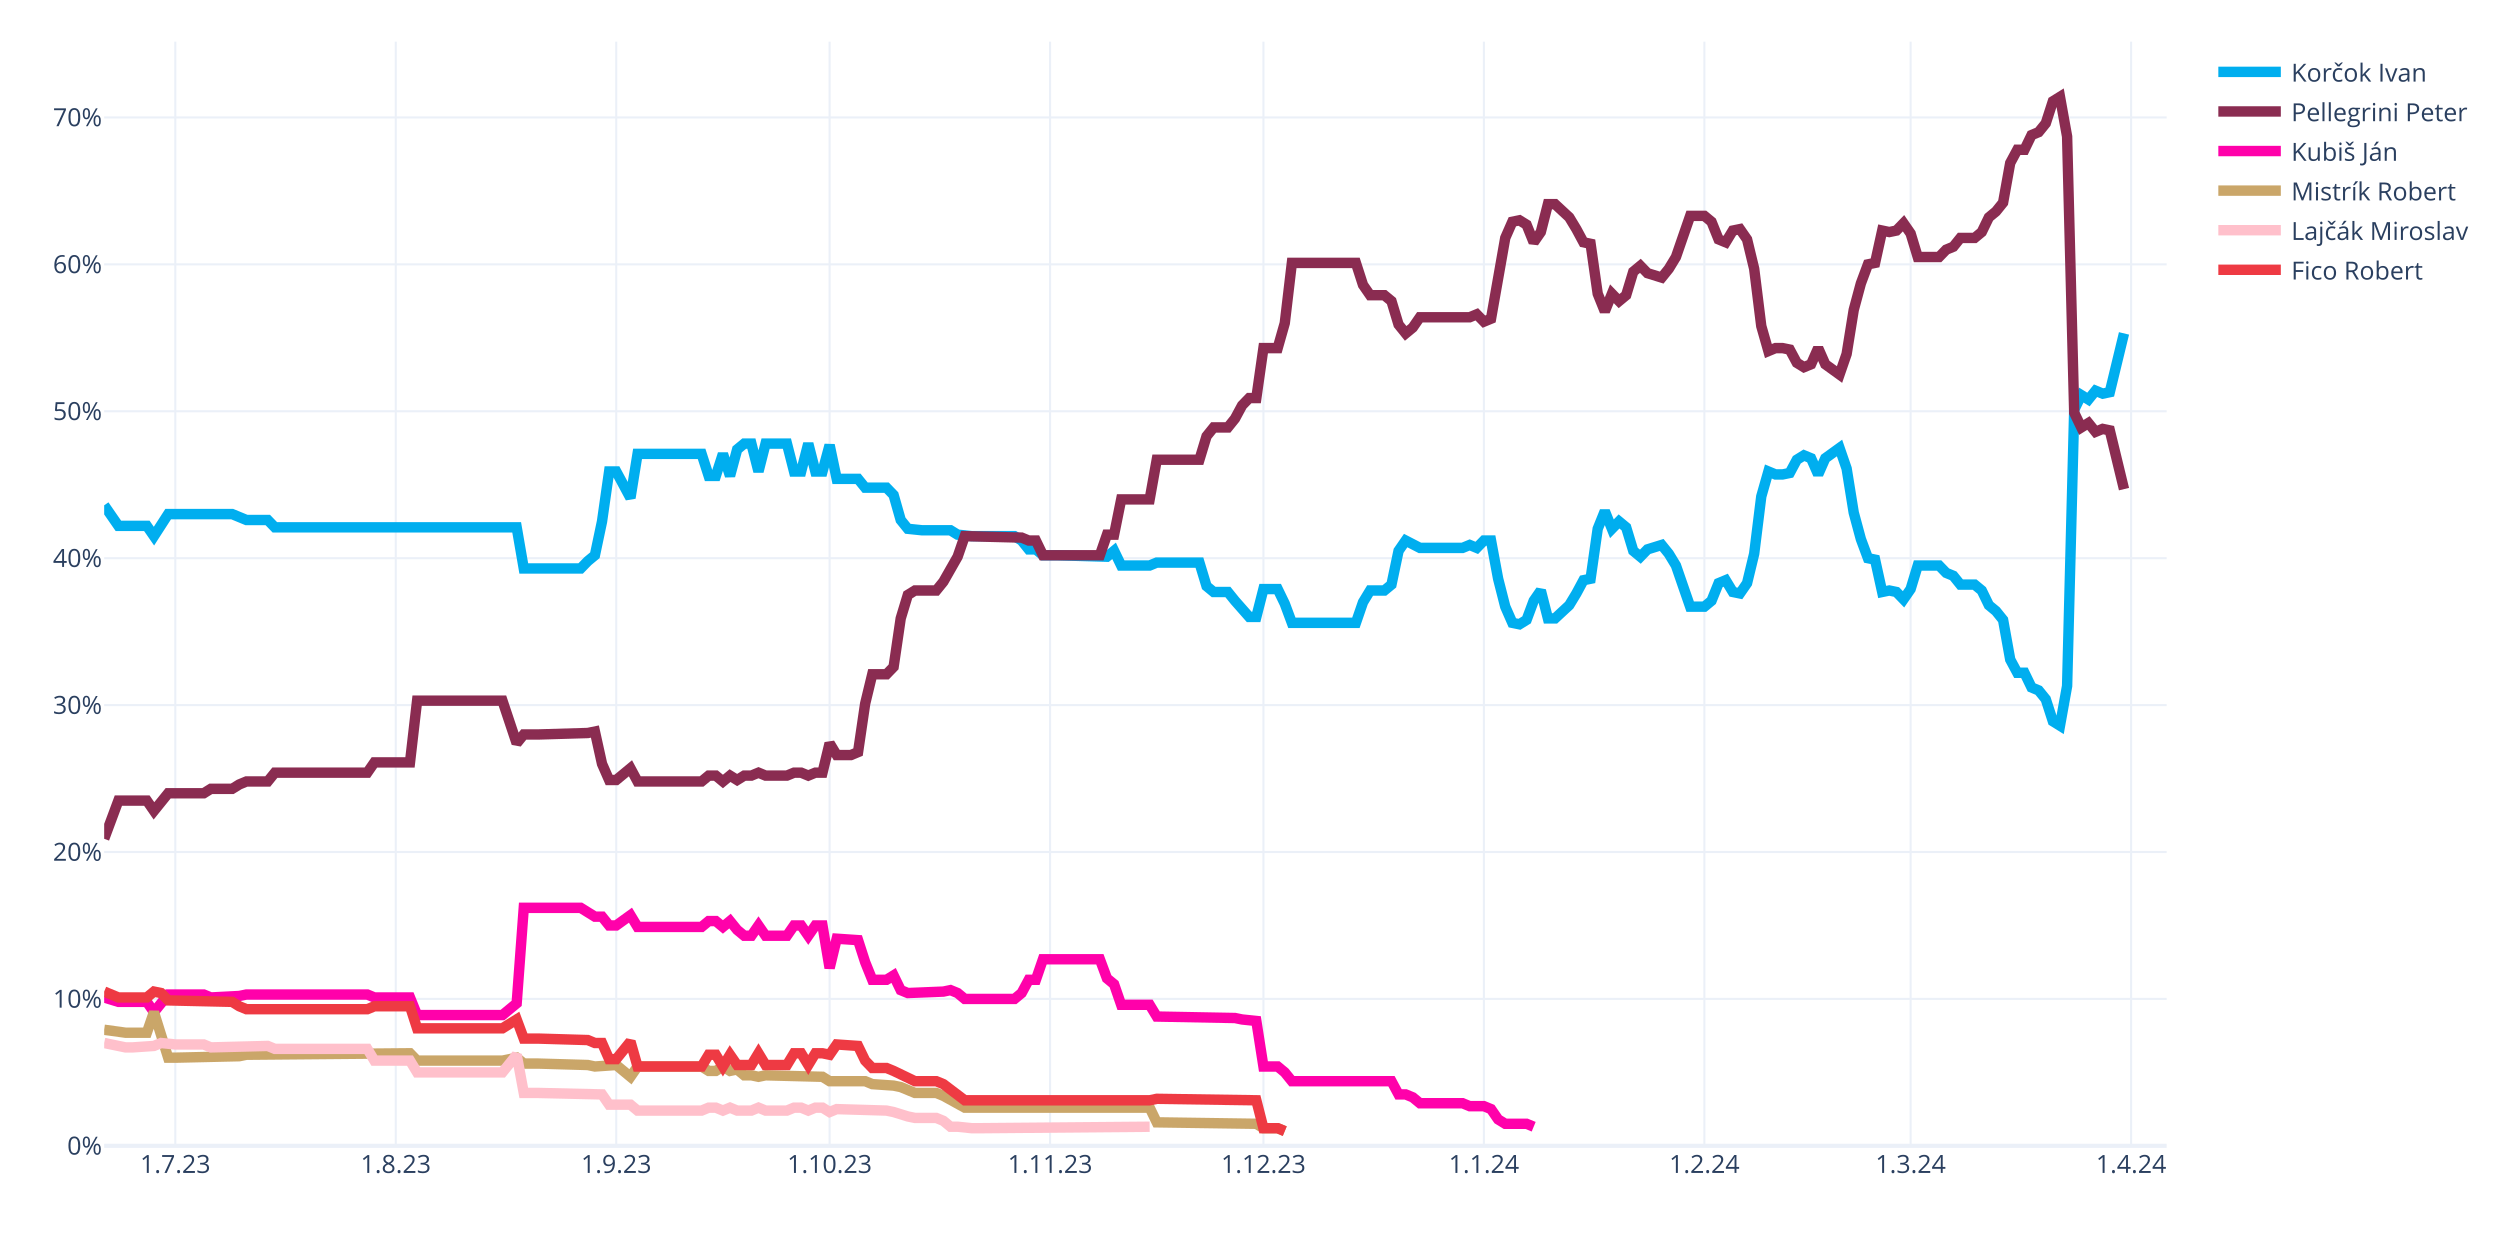
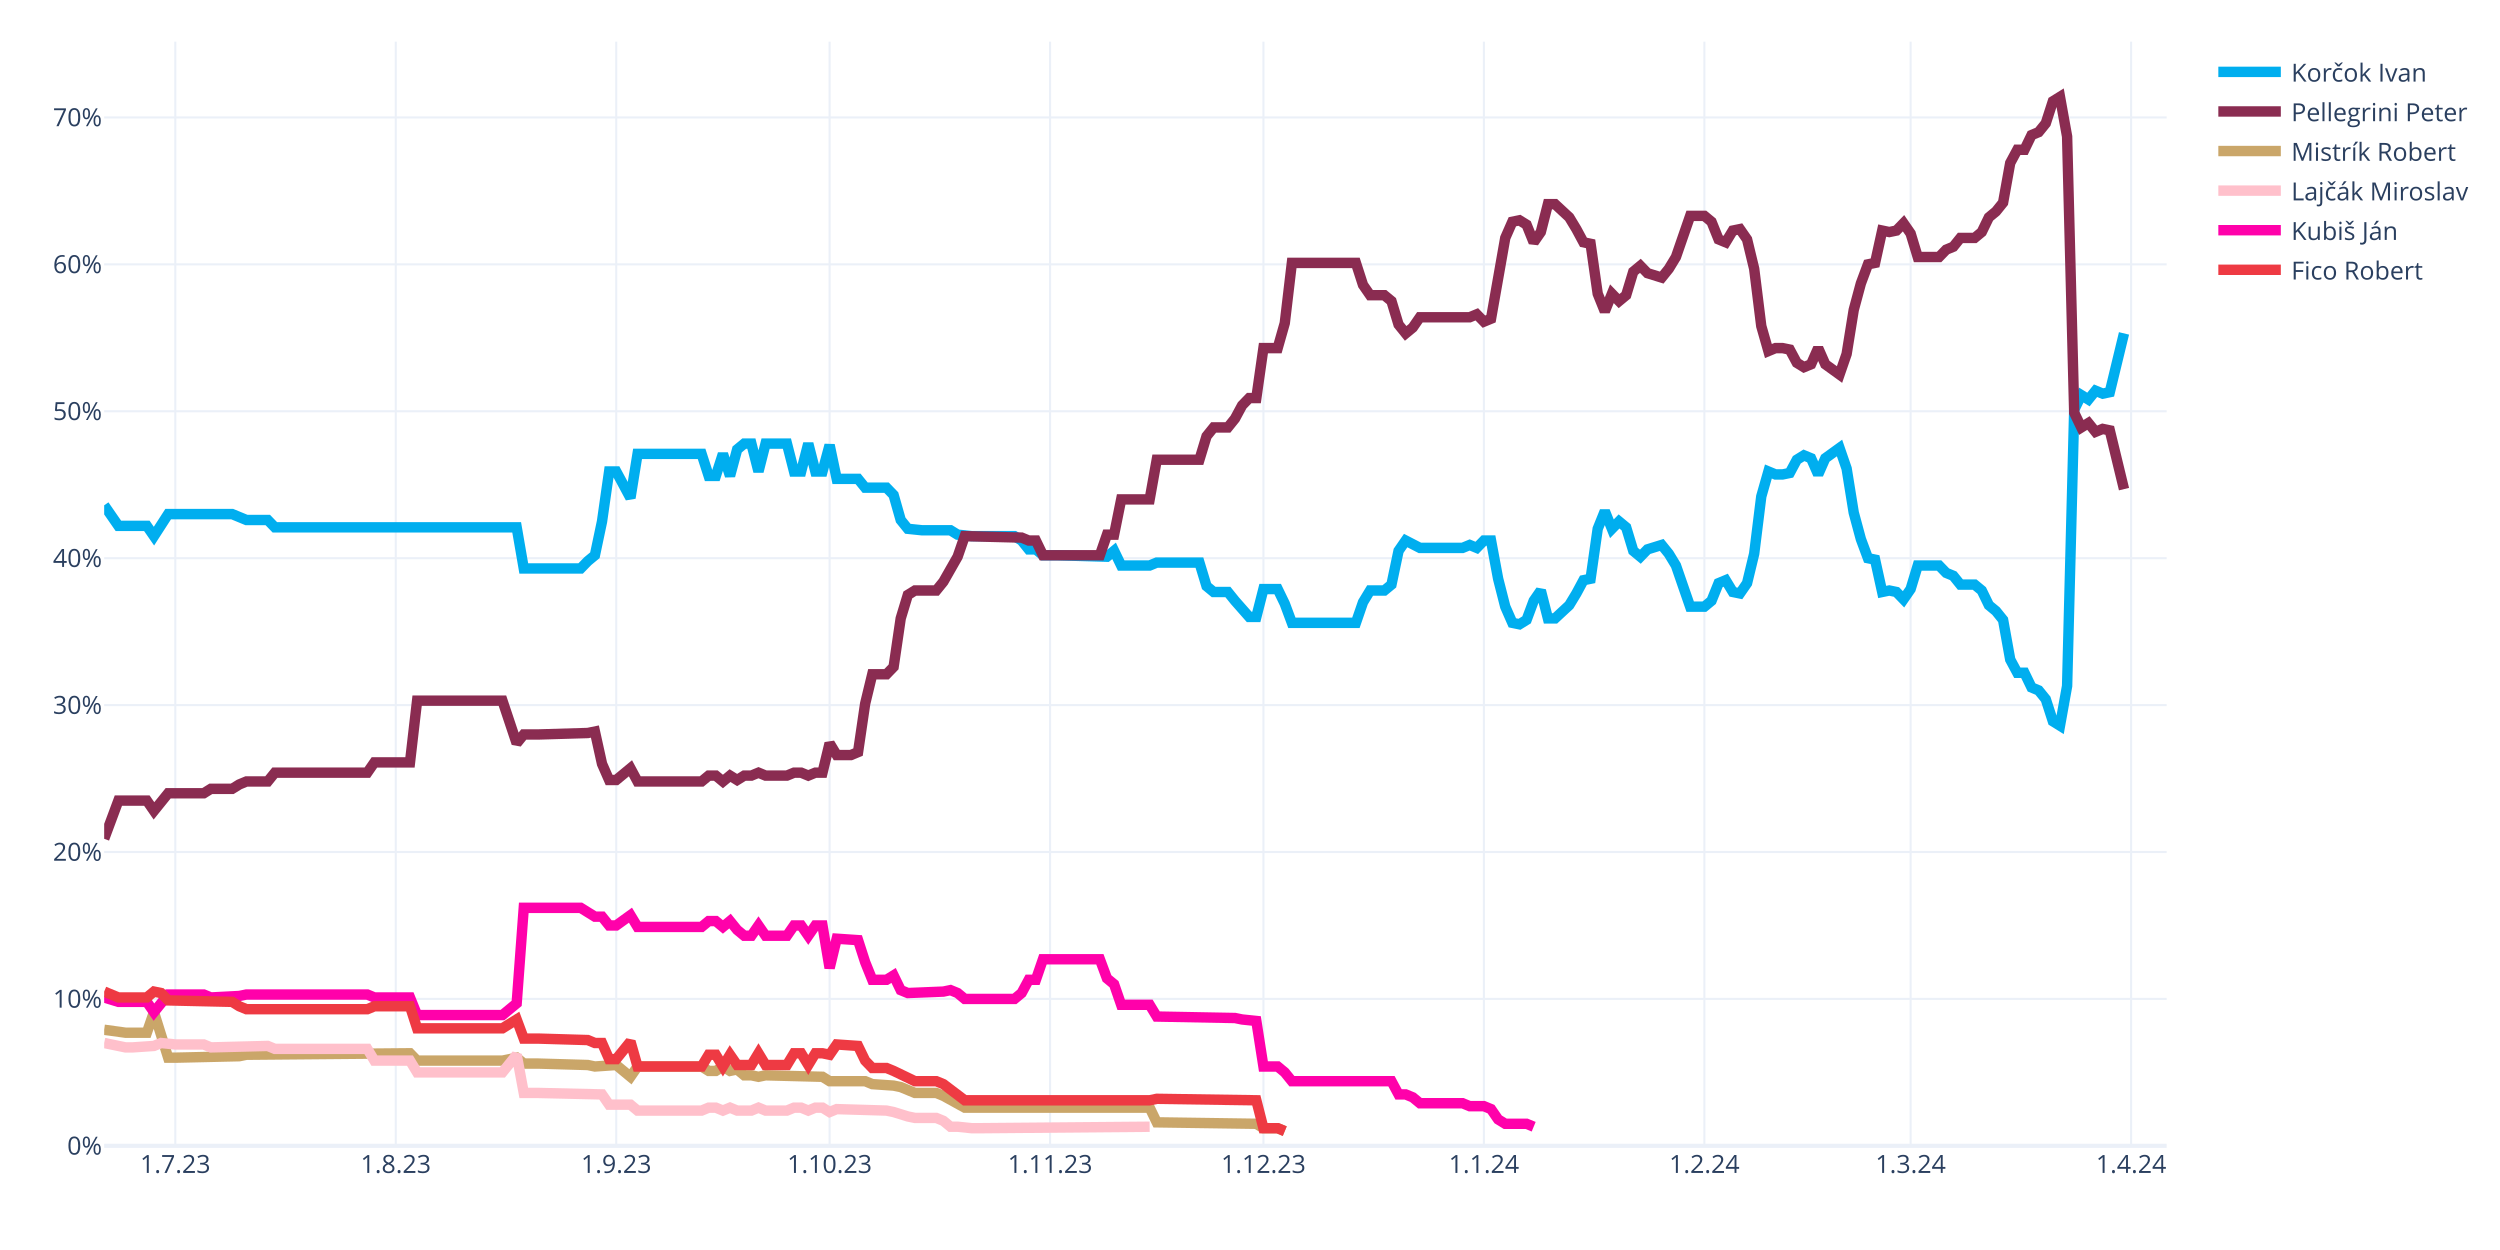
<svg xmlns="http://www.w3.org/2000/svg" class="main-svg" width="1200" height="600" style="" viewBox="0 0 1200 600">
  <rect x="0" y="0" width="1200" height="600" style="fill: rgb(255, 255, 255); fill-opacity: 1;" />
-   <defs id="defs-3ded4e">
+   <defs id="defs-3c52d8">
    <g class="clips">
-       <clipPath id="clip3ded4exyplot" class="plotclip">
+       <clipPath id="clip3c52d8xyplot" class="plotclip">
        <rect width="990" height="530" />
      </clipPath>
-       <clipPath class="axesclip" id="clip3ded4ex">
+       <clipPath class="axesclip" id="clip3c52d8x">
        <rect x="50" y="0" width="990" height="600" />
      </clipPath>
-       <clipPath class="axesclip" id="clip3ded4ey">
+       <clipPath class="axesclip" id="clip3c52d8y">
        <rect x="0" y="20" width="1200" height="530" />
      </clipPath>
-       <clipPath class="axesclip" id="clip3ded4exy">
+       <clipPath class="axesclip" id="clip3c52d8xy">
        <rect x="50" y="20" width="990" height="530" />
      </clipPath>
    </g>
    <g class="gradients" />
    <g class="patterns" />
  </defs>
  <g class="bglayer" />
  <g class="layer-below">
    <g class="imagelayer" />
    <g class="shapelayer" />
  </g>
  <g class="cartesianlayer">
    <g class="subplot xy">
      <g class="layer-subplot">
        <g class="shapelayer" />
        <g class="imagelayer" />
      </g>
      <g class="minor-gridlayer">
        <g class="x" />
        <g class="y" />
      </g>
      <g class="gridlayer">
        <g class="x">
          <path class="xgrid crisp" transform="translate(84.14,0)" d="M0,20v530" style="stroke: rgb(235, 240, 248); stroke-opacity: 1; stroke-width: 1px;" />
          <path class="xgrid crisp" transform="translate(189.97,0)" d="M0,20v530" style="stroke: rgb(235, 240, 248); stroke-opacity: 1; stroke-width: 1px;" />
          <path class="xgrid crisp" transform="translate(295.79,0)" d="M0,20v530" style="stroke: rgb(235, 240, 248); stroke-opacity: 1; stroke-width: 1px;" />
          <path class="xgrid crisp" transform="translate(398.21,0)" d="M0,20v530" style="stroke: rgb(235, 240, 248); stroke-opacity: 1; stroke-width: 1px;" />
          <path class="xgrid crisp" transform="translate(504.03,0)" d="M0,20v530" style="stroke: rgb(235, 240, 248); stroke-opacity: 1; stroke-width: 1px;" />
          <path class="xgrid crisp" transform="translate(606.45,0)" d="M0,20v530" style="stroke: rgb(235, 240, 248); stroke-opacity: 1; stroke-width: 1px;" />
          <path class="xgrid crisp" transform="translate(712.28,0)" d="M0,20v530" style="stroke: rgb(235, 240, 248); stroke-opacity: 1; stroke-width: 1px;" />
          <path class="xgrid crisp" transform="translate(818.1,0)" d="M0,20v530" style="stroke: rgb(235, 240, 248); stroke-opacity: 1; stroke-width: 1px;" />
          <path class="xgrid crisp" transform="translate(917.1,0)" d="M0,20v530" style="stroke: rgb(235, 240, 248); stroke-opacity: 1; stroke-width: 1px;" />
          <path class="xgrid crisp" transform="translate(1022.93,0)" d="M0,20v530" style="stroke: rgb(235, 240, 248); stroke-opacity: 1; stroke-width: 1px;" />
        </g>
        <g class="y">
          <path class="ygrid crisp" transform="translate(0,479.48)" d="M50,0h990" style="stroke: rgb(235, 240, 248); stroke-opacity: 1; stroke-width: 1px;" />
          <path class="ygrid crisp" transform="translate(0,408.96)" d="M50,0h990" style="stroke: rgb(235, 240, 248); stroke-opacity: 1; stroke-width: 1px;" />
          <path class="ygrid crisp" transform="translate(0,338.45)" d="M50,0h990" style="stroke: rgb(235, 240, 248); stroke-opacity: 1; stroke-width: 1px;" />
          <path class="ygrid crisp" transform="translate(0,267.93)" d="M50,0h990" style="stroke: rgb(235, 240, 248); stroke-opacity: 1; stroke-width: 1px;" />
          <path class="ygrid crisp" transform="translate(0,197.41)" d="M50,0h990" style="stroke: rgb(235, 240, 248); stroke-opacity: 1; stroke-width: 1px;" />
          <path class="ygrid crisp" transform="translate(0,126.89)" d="M50,0h990" style="stroke: rgb(235, 240, 248); stroke-opacity: 1; stroke-width: 1px;" />
          <path class="ygrid crisp" transform="translate(0,56.37)" d="M50,0h990" style="stroke: rgb(235, 240, 248); stroke-opacity: 1; stroke-width: 1px;" />
        </g>
      </g>
      <g class="zerolinelayer">
        <path class="yzl zl crisp" transform="translate(0,550)" d="M50,0h990" style="stroke: rgb(235, 240, 248); stroke-opacity: 1; stroke-width: 2px;" />
      </g>
      <g class="layer-between">
        <g class="shapelayer" />
        <g class="imagelayer" />
      </g>
      <path class="xlines-below" />
      <path class="ylines-below" />
      <g class="overlines-below" />
      <g class="xaxislayer-below" />
      <g class="yaxislayer-below" />
      <g class="overaxes-below" />
      <g class="overplot">
-         <g class="xy" transform="translate(50,20)" clip-path="url(#clip3ded4exyplot)">
+         <g class="xy" transform="translate(50,20)" clip-path="url(#clip3c52d8xyplot)">
          <g class="scatterlayer mlayer">
-             <g class="trace scatter trace8a39e8" style="stroke-miterlimit: 2; opacity: 1;">
+             <g class="trace scatter tracecce680" style="stroke-miterlimit: 2; opacity: 1;">
              <g class="fills" />
              <g class="errorbars" />
              <g class="lines">
                <path class="js-line" d="M0,222.54L6.83,232.41L10.24,232.41L20.48,232.41L23.9,237.35L30.72,226.77L34.14,226.77L61.45,226.77L64.86,228.18L68.28,229.59L71.69,229.59L78.52,229.59L81.93,233.12L198,233.12L201.41,252.86L228.72,252.86L232.14,249.34L235.55,246.52L238.97,230.3L242.38,206.32L245.79,206.32L252.62,219.01L256.03,197.86L286.76,197.86L290.17,208.44L293.59,208.44L297,197.86L300.41,208.44L303.83,195.74L307.24,192.92L310.66,192.92L314.07,206.32L317.48,192.92L327.72,192.92L331.14,206.32L334.55,206.32L337.97,192.92L341.38,206.32L344.79,206.32L348.21,193.63L351.62,209.85L361.86,209.85L365.28,214.08L375.52,214.08L378.93,217.6L382.34,229.59L385.76,233.82L392.59,234.53L396,234.53L406.24,234.53L409.66,236.64L416.48,237.35L419.9,237.35L436.97,237.35L440.38,239.46L443.79,243.7L447.21,243.7L450.62,246.52L457.45,246.52L481.34,247.22L484.76,244.4L488.17,251.45L491.59,251.45L501.83,251.45L505.24,250.04L525.72,250.04L529.14,261.33L532.55,264.15L535.97,264.15L539.38,264.15L542.79,268.38L549.62,276.13L553.03,276.13L556.45,262.74L559.86,262.74L563.28,262.74L566.69,269.79L570.1,278.96L573.52,278.96L600.83,278.96L604.24,269.08L607.66,263.44L611.07,263.44L614.48,263.44L617.9,260.62L621.31,244.4L624.72,239.46L631.55,242.99L634.97,242.99L652.03,242.99L655.45,241.58L658.86,242.99L662.28,239.46L665.69,239.46L669.1,257.8L672.52,271.2L675.93,278.96L679.34,279.66L682.76,277.54L686.17,268.38L689.59,263.44L693,276.84L696.41,276.84L703.24,270.49L706.66,264.85L710.07,258.5L713.48,257.8L716.9,233.82L720.31,225.36L723.72,233.82L727.14,230.3L730.55,233.12L733.97,244.4L737.38,247.22L740.79,243.7L747.62,241.58L751.03,245.81L754.45,251.45L757.86,261.33L761.28,271.2L764.69,271.2L768.1,271.2L771.52,268.38L774.93,259.92L778.34,258.5L781.76,264.15L785.17,264.85L788.59,259.92L792,245.81L795.41,218.31L798.83,206.32L802.24,207.73L805.66,207.73L809.07,207.03L812.48,200.68L815.9,198.56L819.31,199.97L822.72,207.73L826.14,199.97L832.97,195.04L836.38,204.91L839.79,226.07L843.21,238.76L846.62,247.93L850.03,248.63L853.45,264.15L856.86,263.44L860.28,264.15L863.69,267.67L867.1,262.74L870.52,251.45L880.76,251.45L884.17,254.98L887.59,256.39L891,260.62L897.83,260.62L901.24,263.44L904.66,270.49L908.07,273.31L911.48,277.54L914.9,296.58L918.31,302.93L921.72,302.93L925.14,309.98L928.55,311.39L931.97,315.62L935.38,326.2L938.79,328.32L942.21,309.28L945.62,176.7L949.03,169.65L952.45,171.77L955.86,167.54L959.28,168.95L962.69,168.24L969.52,140.03" style="vector-effect: none; fill: none; stroke: rgb(0, 174, 239); stroke-opacity: 1; stroke-width: 5px; opacity: 1;" />
              </g>
              <g class="points" />
              <g class="text" />
            </g>
-             <g class="trace scatter traceb40d70" style="stroke-miterlimit: 2; opacity: 1;">
+             <g class="trace scatter trace4d6936" style="stroke-miterlimit: 2; opacity: 1;">
              <g class="fills" />
              <g class="errorbars" />
              <g class="lines">
                <path class="js-line" d="M0,382.62L6.83,364.28L10.24,364.28L20.48,364.28L23.9,369.22L30.72,360.76L34.14,360.76L47.79,360.76L51.21,358.64L61.45,358.64L64.86,356.53L68.28,355.11L71.69,355.11L78.52,355.11L81.93,350.88L126.31,350.88L129.72,345.95L146.79,345.95L150.21,316.33L191.17,316.33L198,336.78L201.41,332.55L208.24,332.55L232.14,331.84L235.55,331.14L238.97,346.65L242.38,354.41L245.79,354.41L249.21,351.59L252.62,348.77L256.03,355.11L286.76,355.11L290.17,352.29L293.59,352.29L297,355.11L300.41,352.29L303.83,354.41L307.24,352.29L310.66,352.29L314.07,350.88L317.48,352.29L327.72,352.29L331.14,350.88L334.55,350.88L337.97,352.29L341.38,350.88L344.79,350.88L348.21,336.78L351.62,342.42L358.45,342.42L361.86,341.01L365.28,317.74L368.69,303.64L375.52,303.64L378.93,300.11L382.34,276.84L385.76,265.56L389.17,263.44L392.59,263.44L399.41,263.44L402.83,259.21L409.66,247.22L413.07,237.35L440.38,238.05L443.79,239.46L447.21,239.46L450.62,246.52L477.93,246.52L481.34,236.64L484.76,236.64L488.17,219.72L501.83,219.72L505.24,200.68L525.72,200.68L529.14,189.4L532.55,185.17L535.97,185.17L539.38,185.17L542.79,180.93L546.21,174.59L549.62,171.06L553.03,171.06L556.45,147.09L563.28,147.09L566.69,135.1L570.1,106.19L573.52,106.19L600.83,106.19L604.24,116.76L607.66,121.7L611.07,121.7L614.48,121.7L617.9,124.52L621.31,135.8L624.72,140.03L628.14,137.21L631.55,132.28L655.45,132.28L658.86,130.87L662.28,134.39L665.69,132.98L672.52,94.2L675.93,86.44L679.34,85.74L682.76,87.85L686.17,96.31L689.59,91.38L693,77.98L696.41,77.98L703.24,84.32L706.66,89.97L710.07,96.31L713.48,97.02L716.9,120.99L720.31,129.46L723.72,120.99L727.14,124.52L730.55,121.7L733.97,110.42L737.38,107.6L740.79,111.12L747.62,113.24L751.03,109.01L754.45,103.36L757.86,93.49L761.28,83.62L764.69,83.62L768.1,83.62L771.52,86.44L774.93,94.9L778.34,96.31L781.76,90.67L785.17,89.97L788.59,94.9L792,109.01L795.41,136.51L798.83,148.5L802.24,147.09L805.66,147.09L809.07,147.79L812.48,154.14L815.9,156.25L819.31,154.84L822.72,147.09L826.14,154.84L832.97,159.78L836.38,149.91L839.79,128.75L843.21,116.06L846.62,106.89L850.03,106.19L853.45,90.67L856.86,91.38L860.28,90.67L863.69,87.15L867.1,92.08L870.52,103.36L880.76,103.36L884.17,99.84L887.59,98.43L891,94.2L897.83,94.2L901.24,91.38L904.66,84.32L908.07,81.5L911.48,77.27L914.9,58.23L918.31,51.89L921.72,51.89L925.14,44.83L928.55,43.42L931.97,39.19L935.38,28.62L938.79,26.5L942.21,45.54L945.62,178.11L949.03,185.17L952.45,183.05L955.86,187.28L959.28,185.87L962.69,186.58L969.52,214.78" style="vector-effect: none; fill: none; stroke: rgb(138, 44, 81); stroke-opacity: 1; stroke-width: 5px; opacity: 1;" />
              </g>
              <g class="points" />
              <g class="text" />
            </g>
-             <g class="trace scatter trace25bf8e" style="stroke-miterlimit: 2; opacity: 1;">
+             <g class="trace scatter trace331d47" style="stroke-miterlimit: 2; opacity: 1;">
+               <g class="fills" />
+               <g class="errorbars" />
+               <g class="lines">
+                 <path class="js-line" d="M0,474.29L10.24,475.7L13.66,475.7L20.48,475.7L23.9,465.83L30.72,487.69L34.14,487.69L64.86,486.98L68.28,486.28L146.79,485.57L150.21,489.1L191.17,489.1L198,487.69L201.41,490.51L208.24,490.51L232.14,491.21L235.55,491.92L245.79,491.21L249.21,494.04L252.62,496.86L256.03,491.92L286.76,491.92L290.17,494.04L293.59,494.04L297,491.92L300.41,494.04L303.83,493.33L307.24,496.15L310.66,496.15L314.07,496.86L317.48,496.15L344.79,496.86L348.21,498.97L365.28,498.97L368.69,500.38L378.93,501.09L382.34,501.79L389.17,504.61L392.59,504.61L399.41,504.61L402.83,506.02L413.07,511.67L416.48,511.67L501.83,511.67L505.24,518.72L553.03,519.42L556.45,521.54L563.28,521.54L566.69,522.95" style="vector-effect: none; fill: none; stroke: rgb(202, 166, 105); stroke-opacity: 1; stroke-width: 5px; opacity: 1;" />
+               </g>
+               <g class="points" />
+               <g class="text" />
+             </g>
+             <g class="trace scatter trace8af2c3" style="stroke-miterlimit: 2; opacity: 1;">
+               <g class="fills" />
+               <g class="errorbars" />
+               <g class="lines">
+                 <path class="js-line" d="M0,480.64L10.24,482.75L13.66,482.75L23.9,482.05L27.31,480.64L34.14,481.34L37.55,481.34L47.79,481.34L51.21,482.75L78.52,482.05L81.93,483.46L126.31,483.46L129.72,489.1L146.79,489.1L150.21,494.74L191.17,494.74L198,486.28L201.41,504.61L208.24,504.61L238.97,505.32L242.38,510.25L252.62,510.25L256.03,513.08L286.76,513.08L290.17,511.67L293.59,511.67L297,513.08L300.41,511.67L303.83,513.08L310.66,513.08L314.07,511.67L317.48,513.08L320.9,513.08L327.72,513.08L331.14,511.67L334.55,511.67L337.97,513.08L341.38,511.67L344.79,511.67L348.21,513.78L351.62,512.37L375.52,513.08L378.93,513.78L385.76,515.9L389.17,516.6L399.41,516.6L402.83,518.01L406.24,520.83L409.66,520.83L416.48,521.54L419.9,521.54L501.83,520.83" style="vector-effect: none; fill: none; stroke: rgb(255, 192, 203); stroke-opacity: 1; stroke-width: 5px; opacity: 1;" />
+               </g>
+               <g class="points" />
+               <g class="text" />
+             </g>
+             <g class="trace scatter tracec7c93e" style="stroke-miterlimit: 2; opacity: 1;">
              <g class="fills" />
              <g class="errorbars" />
              <g class="lines">
                <path class="js-line" d="M0,458.78L6.83,460.89L10.24,460.89L20.48,460.89L23.9,465.83L30.72,457.37L34.14,457.37L47.79,457.37L51.21,458.78L64.86,458.07L68.28,457.37L126.31,457.37L129.72,458.78L146.79,458.78L150.21,467.24L191.17,467.24L198,461.6L201.41,415.76L208.24,415.76L228.72,415.76L232.14,417.88L235.55,419.99L238.97,419.99L242.38,424.22L245.79,424.22L252.62,419.29L256.03,424.93L286.76,424.93L290.17,422.11L293.59,422.11L297,424.93L300.41,422.11L303.83,426.34L307.24,429.16L310.66,429.16L314.07,424.22L317.48,429.16L327.72,429.16L331.14,424.22L334.55,424.22L337.97,429.16L341.38,424.22L344.79,424.22L348.21,444.67L351.62,430.57L361.86,431.27L365.28,441.85L368.69,450.31L372.1,450.31L375.52,450.31L378.93,448.2L382.34,455.25L385.76,456.66L402.83,455.96L406.24,455.25L409.66,456.66L413.07,459.48L436.97,459.48L440.38,456.66L443.79,450.31L447.21,450.31L450.62,440.44L457.45,440.44L477.93,440.44L481.34,449.61L484.76,452.43L488.17,462.3L501.83,462.3L505.24,467.94L542.79,468.65L546.21,469.35L553.03,470.06L556.45,491.92L563.28,491.92L566.69,494.74L570.1,498.97L573.52,498.97L617.9,498.97L621.31,505.32L624.72,505.32L628.14,506.73L631.55,509.55L634.97,509.55L652.03,509.55L655.45,510.96L662.28,510.96L665.69,512.37L669.1,517.31L672.52,519.42L682.76,519.42L686.17,520.83" style="vector-effect: none; fill: none; stroke: rgb(255, 1, 170); stroke-opacity: 1; stroke-width: 5px; opacity: 1;" />
              </g>
              <g class="points" />
              <g class="text" />
            </g>
-             <g class="trace scatter traceb7b861" style="stroke-miterlimit: 2; opacity: 1;">
-               <g class="fills" />
-               <g class="errorbars" />
-               <g class="lines">
-                 <path class="js-line" d="M0,474.29L10.24,475.7L13.66,475.7L20.48,475.7L23.9,465.83L30.72,487.69L34.14,487.69L64.86,486.98L68.28,486.28L146.79,485.57L150.21,489.1L191.17,489.1L198,487.69L201.41,490.51L208.24,490.51L232.14,491.21L235.55,491.92L245.79,491.21L249.21,494.04L252.62,496.86L256.03,491.92L286.76,491.92L290.17,494.04L293.59,494.04L297,491.92L300.41,494.04L303.83,493.33L307.24,496.15L310.66,496.15L314.07,496.86L317.48,496.15L344.79,496.86L348.21,498.97L365.28,498.97L368.69,500.38L378.93,501.09L382.34,501.79L389.17,504.61L392.59,504.61L399.41,504.61L402.83,506.02L413.07,511.67L416.48,511.67L501.83,511.67L505.24,518.72L553.03,519.42L556.45,521.54L563.28,521.54L566.69,522.95" style="vector-effect: none; fill: none; stroke: rgb(202, 166, 105); stroke-opacity: 1; stroke-width: 5px; opacity: 1;" />
-               </g>
-               <g class="points" />
-               <g class="text" />
-             </g>
-             <g class="trace scatter trace6b7ca3" style="stroke-miterlimit: 2; opacity: 1;">
-               <g class="fills" />
-               <g class="errorbars" />
-               <g class="lines">
-                 <path class="js-line" d="M0,480.64L10.24,482.75L13.66,482.75L23.9,482.05L27.31,480.64L34.14,481.34L37.55,481.34L47.79,481.34L51.21,482.75L78.52,482.05L81.93,483.46L126.31,483.46L129.72,489.1L146.79,489.1L150.21,494.74L191.17,494.74L198,486.28L201.41,504.61L208.24,504.61L238.97,505.32L242.38,510.25L252.62,510.25L256.03,513.08L286.76,513.08L290.17,511.67L293.59,511.67L297,513.08L300.41,511.67L303.83,513.08L310.66,513.08L314.07,511.67L317.48,513.08L320.9,513.08L327.72,513.08L331.14,511.67L334.55,511.67L337.97,513.08L341.38,511.67L344.79,511.67L348.21,513.78L351.62,512.37L375.52,513.08L378.93,513.78L385.76,515.9L389.17,516.6L399.41,516.6L402.83,518.01L406.24,520.83L409.66,520.83L416.48,521.54L419.9,521.54L501.83,520.83" style="vector-effect: none; fill: none; stroke: rgb(255, 192, 203); stroke-opacity: 1; stroke-width: 5px; opacity: 1;" />
-               </g>
-               <g class="points" />
-               <g class="text" />
-             </g>
-             <g class="trace scatter trace588476" style="stroke-miterlimit: 2; opacity: 1;">
+             <g class="trace scatter trace57a803" style="stroke-miterlimit: 2; opacity: 1;">
              <g class="fills" />
              <g class="errorbars" />
              <g class="lines">
                <path class="js-line" d="M0,455.96L6.83,458.78L10.24,458.78L20.48,458.78L23.9,455.96L27.31,456.66L30.72,460.19L61.45,460.89L64.86,463.01L68.28,464.42L71.69,464.42L126.31,464.42L129.72,463.01L146.79,463.01L150.21,473.59L191.17,473.59L198,469.35L201.41,478.52L208.24,478.52L232.14,479.23L235.55,480.64L238.97,480.64L242.38,488.39L245.79,488.39L249.21,484.16L252.62,479.93L256.03,491.92L286.76,491.92L290.17,486.28L293.59,486.28L297,491.92L300.41,486.28L303.83,491.21L310.66,491.21L314.07,485.57L317.48,491.21L320.9,491.21L327.72,491.21L331.14,485.57L334.55,485.57L337.97,491.21L341.38,485.57L344.79,485.57L348.21,486.28L351.62,481.34L361.86,482.05L365.28,489.1L368.69,492.63L372.1,492.63L375.52,492.63L378.93,494.04L389.17,498.97L392.59,498.97L399.41,498.97L402.83,500.38L413.07,508.14L416.48,508.14L501.83,508.14L505.24,507.43L553.03,508.14L556.45,521.54L563.28,521.54L566.69,522.95" style="vector-effect: none; fill: none; stroke: rgb(238, 58, 67); stroke-opacity: 1; stroke-width: 5px; opacity: 1;" />
              </g>
              <g class="points" />
              <g class="text" />
            </g>
          </g>
        </g>
      </g>
      <path class="xlines-above crisp" d="M0,0" style="fill: none;" />
      <path class="ylines-above crisp" d="M0,0" style="fill: none;" />
      <g class="overlines-above" />
      <g class="xaxislayer-above">
        <g class="xtick">
          <text text-anchor="middle" x="0" y="563" transform="translate(84.14,0)" style="font-family: 'Open Sans', verdana, arial, sans-serif; font-size: 12px; fill: rgb(42, 63, 95); fill-opacity: 1; white-space: pre; opacity: 1;">1.7.23</text>
        </g>
        <g class="xtick">
          <text text-anchor="middle" x="0" y="563" style="font-family: 'Open Sans', verdana, arial, sans-serif; font-size: 12px; fill: rgb(42, 63, 95); fill-opacity: 1; white-space: pre; opacity: 1;" transform="translate(189.97,0)">1.8.23</text>
        </g>
        <g class="xtick">
          <text text-anchor="middle" x="0" y="563" style="font-family: 'Open Sans', verdana, arial, sans-serif; font-size: 12px; fill: rgb(42, 63, 95); fill-opacity: 1; white-space: pre; opacity: 1;" transform="translate(295.79,0)">1.9.23</text>
        </g>
        <g class="xtick">
          <text text-anchor="middle" x="0" y="563" style="font-family: 'Open Sans', verdana, arial, sans-serif; font-size: 12px; fill: rgb(42, 63, 95); fill-opacity: 1; white-space: pre; opacity: 1;" transform="translate(398.21,0)">1.10.23</text>
        </g>
        <g class="xtick">
          <text text-anchor="middle" x="0" y="563" style="font-family: 'Open Sans', verdana, arial, sans-serif; font-size: 12px; fill: rgb(42, 63, 95); fill-opacity: 1; white-space: pre; opacity: 1;" transform="translate(504.03,0)">1.11.23</text>
        </g>
        <g class="xtick">
          <text text-anchor="middle" x="0" y="563" style="font-family: 'Open Sans', verdana, arial, sans-serif; font-size: 12px; fill: rgb(42, 63, 95); fill-opacity: 1; white-space: pre; opacity: 1;" transform="translate(606.45,0)">1.12.23</text>
        </g>
        <g class="xtick">
          <text text-anchor="middle" x="0" y="563" style="font-family: 'Open Sans', verdana, arial, sans-serif; font-size: 12px; fill: rgb(42, 63, 95); fill-opacity: 1; white-space: pre; opacity: 1;" transform="translate(712.28,0)">1.1.24</text>
        </g>
        <g class="xtick">
          <text text-anchor="middle" x="0" y="563" style="font-family: 'Open Sans', verdana, arial, sans-serif; font-size: 12px; fill: rgb(42, 63, 95); fill-opacity: 1; white-space: pre; opacity: 1;" transform="translate(818.1,0)">1.2.24</text>
        </g>
        <g class="xtick">
          <text text-anchor="middle" x="0" y="563" style="font-family: 'Open Sans', verdana, arial, sans-serif; font-size: 12px; fill: rgb(42, 63, 95); fill-opacity: 1; white-space: pre; opacity: 1;" transform="translate(917.1,0)">1.3.24</text>
        </g>
        <g class="xtick">
          <text text-anchor="middle" x="0" y="563" style="font-family: 'Open Sans', verdana, arial, sans-serif; font-size: 12px; fill: rgb(42, 63, 95); fill-opacity: 1; white-space: pre; opacity: 1;" transform="translate(1022.93,0)">1.4.24</text>
        </g>
      </g>
      <g class="yaxislayer-above">
        <g class="ytick">
          <text text-anchor="end" x="49" y="4.2" transform="translate(0,550)" style="font-family: 'Open Sans', verdana, arial, sans-serif; font-size: 12px; fill: rgb(42, 63, 95); fill-opacity: 1; white-space: pre; opacity: 1;">0%</text>
        </g>
        <g class="ytick">
          <text text-anchor="end" x="49" y="4.2" style="font-family: 'Open Sans', verdana, arial, sans-serif; font-size: 12px; fill: rgb(42, 63, 95); fill-opacity: 1; white-space: pre; opacity: 1;" transform="translate(0,479.48)">10%</text>
        </g>
        <g class="ytick">
          <text text-anchor="end" x="49" y="4.2" style="font-family: 'Open Sans', verdana, arial, sans-serif; font-size: 12px; fill: rgb(42, 63, 95); fill-opacity: 1; white-space: pre; opacity: 1;" transform="translate(0,408.96)">20%</text>
        </g>
        <g class="ytick">
          <text text-anchor="end" x="49" y="4.2" style="font-family: 'Open Sans', verdana, arial, sans-serif; font-size: 12px; fill: rgb(42, 63, 95); fill-opacity: 1; white-space: pre; opacity: 1;" transform="translate(0,338.45)">30%</text>
        </g>
        <g class="ytick">
          <text text-anchor="end" x="49" y="4.2" style="font-family: 'Open Sans', verdana, arial, sans-serif; font-size: 12px; fill: rgb(42, 63, 95); fill-opacity: 1; white-space: pre; opacity: 1;" transform="translate(0,267.93)">40%</text>
        </g>
        <g class="ytick">
          <text text-anchor="end" x="49" y="4.2" style="font-family: 'Open Sans', verdana, arial, sans-serif; font-size: 12px; fill: rgb(42, 63, 95); fill-opacity: 1; white-space: pre; opacity: 1;" transform="translate(0,197.41)">50%</text>
        </g>
        <g class="ytick">
          <text text-anchor="end" x="49" y="4.2" style="font-family: 'Open Sans', verdana, arial, sans-serif; font-size: 12px; fill: rgb(42, 63, 95); fill-opacity: 1; white-space: pre; opacity: 1;" transform="translate(0,126.89)">60%</text>
        </g>
        <g class="ytick">
          <text text-anchor="end" x="49" y="4.2" style="font-family: 'Open Sans', verdana, arial, sans-serif; font-size: 12px; fill: rgb(42, 63, 95); fill-opacity: 1; white-space: pre; opacity: 1;" transform="translate(0,56.37)">70%</text>
        </g>
      </g>
      <g class="overaxes-above" />
    </g>
  </g>
  <g class="polarlayer" />
  <g class="smithlayer" />
  <g class="ternarylayer" />
  <g class="geolayer" />
  <g class="funnelarealayer" />
  <g class="pielayer" />
  <g class="iciclelayer" />
  <g class="treemaplayer" />
  <g class="sunburstlayer" />
  <g class="glimages" />
-   <defs id="topdefs-3ded4e">
+   <defs id="topdefs-3c52d8">
    <g class="clips" />
-     <clipPath id="legend3ded4e">
+     <clipPath id="legend3c52d8">
      <rect width="128" height="124" x="0" y="0" />
    </clipPath>
  </defs>
  <g class="layer-above">
    <g class="imagelayer" />
    <g class="shapelayer" />
  </g>
  <g class="infolayer">
    <g class="legend" pointer-events="all" transform="translate(1059.8,20)">
      <rect class="bg" shape-rendering="crispEdges" style="stroke: rgb(68, 68, 68); stroke-opacity: 1; fill: rgb(255, 255, 255); fill-opacity: 1; stroke-width: 0px;" width="128" height="124" x="0" y="0" />
-       <g class="scrollbox" transform="" clip-path="url(#legend3ded4e)">
+       <g class="scrollbox" transform="" clip-path="url(#legend3c52d8)">
        <g class="groups">
          <g class="traces" transform="translate(0,14.5)" style="opacity: 1;">
            <text class="legendtext" text-anchor="start" x="40" y="4.68" style="font-family: 'Open Sans', verdana, arial, sans-serif; font-size: 12px; fill: rgb(42, 63, 95); fill-opacity: 1; white-space: pre;">Korčok Ivan</text>
            <g class="layers" style="opacity: 1;">
              <g class="legendfill" />
              <g class="legendlines">
                <path class="js-line" d="M5,0h30" style="fill: none; stroke: rgb(0, 174, 239); stroke-opacity: 1; stroke-width: 5px;" />
              </g>
              <g class="legendsymbols">
                <g class="legendpoints" />
              </g>
            </g>
            <rect class="legendtoggle" x="0" y="-9.5" width="122.703" height="19" style="fill: rgb(0, 0, 0); fill-opacity: 0;" />
          </g>
          <g class="traces" transform="translate(0,33.5)" style="opacity: 1;">
            <text class="legendtext" text-anchor="start" x="40" y="4.68" style="font-family: 'Open Sans', verdana, arial, sans-serif; font-size: 12px; fill: rgb(42, 63, 95); fill-opacity: 1; white-space: pre;">Pellegrini Peter</text>
            <g class="layers" style="opacity: 1;">
              <g class="legendfill" />
              <g class="legendlines">
                <path class="js-line" d="M5,0h30" style="fill: none; stroke: rgb(138, 44, 81); stroke-opacity: 1; stroke-width: 5px;" />
              </g>
              <g class="legendsymbols">
                <g class="legendpoints" />
              </g>
            </g>
            <rect class="legendtoggle" x="0" y="-9.5" width="122.703" height="19" style="fill: rgb(0, 0, 0); fill-opacity: 0;" />
          </g>
          <g class="traces" transform="translate(0,52.5)" style="opacity: 1;">
+             <text class="legendtext" text-anchor="start" x="40" y="4.68" style="font-family: 'Open Sans', verdana, arial, sans-serif; font-size: 12px; fill: rgb(42, 63, 95); fill-opacity: 1; white-space: pre;">Mistrík Robert</text>
+             <g class="layers" style="opacity: 1;">
+               <g class="legendfill" />
+               <g class="legendlines">
+                 <path class="js-line" d="M5,0h30" style="fill: none; stroke: rgb(202, 166, 105); stroke-opacity: 1; stroke-width: 5px;" />
+               </g>
+               <g class="legendsymbols">
+                 <g class="legendpoints" />
+               </g>
+             </g>
+             <rect class="legendtoggle" x="0" y="-9.5" width="122.703" height="19" style="fill: rgb(0, 0, 0); fill-opacity: 0;" />
+           </g>
+           <g class="traces" transform="translate(0,71.5)" style="opacity: 1;">
+             <text class="legendtext" text-anchor="start" x="40" y="4.68" style="font-family: 'Open Sans', verdana, arial, sans-serif; font-size: 12px; fill: rgb(42, 63, 95); fill-opacity: 1; white-space: pre;">Lajčák Miroslav</text>
+             <g class="layers" style="opacity: 1;">
+               <g class="legendfill" />
+               <g class="legendlines">
+                 <path class="js-line" d="M5,0h30" style="fill: none; stroke: rgb(255, 192, 203); stroke-opacity: 1; stroke-width: 5px;" />
+               </g>
+               <g class="legendsymbols">
+                 <g class="legendpoints" />
+               </g>
+             </g>
+             <rect class="legendtoggle" x="0" y="-9.5" width="122.703" height="19" style="fill: rgb(0, 0, 0); fill-opacity: 0;" />
+           </g>
+           <g class="traces" transform="translate(0,90.5)" style="opacity: 1;">
            <text class="legendtext" text-anchor="start" x="40" y="4.68" style="font-family: 'Open Sans', verdana, arial, sans-serif; font-size: 12px; fill: rgb(42, 63, 95); fill-opacity: 1; white-space: pre;">Kubiš Ján</text>
            <g class="layers" style="opacity: 1;">
              <g class="legendfill" />
              <g class="legendlines">
                <path class="js-line" d="M5,0h30" style="fill: none; stroke: rgb(255, 1, 170); stroke-opacity: 1; stroke-width: 5px;" />
-               </g>
-               <g class="legendsymbols">
-                 <g class="legendpoints" />
-               </g>
-             </g>
-             <rect class="legendtoggle" x="0" y="-9.5" width="122.703" height="19" style="fill: rgb(0, 0, 0); fill-opacity: 0;" />
-           </g>
-           <g class="traces" transform="translate(0,71.5)" style="opacity: 1;">
-             <text class="legendtext" text-anchor="start" x="40" y="4.68" style="font-family: 'Open Sans', verdana, arial, sans-serif; font-size: 12px; fill: rgb(42, 63, 95); fill-opacity: 1; white-space: pre;">Mistrík Robert</text>
-             <g class="layers" style="opacity: 1;">
-               <g class="legendfill" />
-               <g class="legendlines">
-                 <path class="js-line" d="M5,0h30" style="fill: none; stroke: rgb(202, 166, 105); stroke-opacity: 1; stroke-width: 5px;" />
-               </g>
-               <g class="legendsymbols">
-                 <g class="legendpoints" />
-               </g>
-             </g>
-             <rect class="legendtoggle" x="0" y="-9.5" width="122.703" height="19" style="fill: rgb(0, 0, 0); fill-opacity: 0;" />
-           </g>
-           <g class="traces" transform="translate(0,90.5)" style="opacity: 1;">
-             <text class="legendtext" text-anchor="start" x="40" y="4.68" style="font-family: 'Open Sans', verdana, arial, sans-serif; font-size: 12px; fill: rgb(42, 63, 95); fill-opacity: 1; white-space: pre;">Lajčák Miroslav</text>
-             <g class="layers" style="opacity: 1;">
-               <g class="legendfill" />
-               <g class="legendlines">
-                 <path class="js-line" d="M5,0h30" style="fill: none; stroke: rgb(255, 192, 203); stroke-opacity: 1; stroke-width: 5px;" />
              </g>
              <g class="legendsymbols">
                <g class="legendpoints" />
              </g>
            </g>
            <rect class="legendtoggle" x="0" y="-9.5" width="122.703" height="19" style="fill: rgb(0, 0, 0); fill-opacity: 0;" />
          </g>
          <g class="traces" transform="translate(0,109.5)" style="opacity: 1;">
            <text class="legendtext" text-anchor="start" x="40" y="4.68" style="font-family: 'Open Sans', verdana, arial, sans-serif; font-size: 12px; fill: rgb(42, 63, 95); fill-opacity: 1; white-space: pre;">Fico Robert</text>
            <g class="layers" style="opacity: 1;">
              <g class="legendfill" />
              <g class="legendlines">
                <path class="js-line" d="M5,0h30" style="fill: none; stroke: rgb(238, 58, 67); stroke-opacity: 1; stroke-width: 5px;" />
              </g>
              <g class="legendsymbols">
                <g class="legendpoints" />
              </g>
            </g>
            <rect class="legendtoggle" x="0" y="-9.5" width="122.703" height="19" style="fill: rgb(0, 0, 0); fill-opacity: 0;" />
          </g>
        </g>
      </g>
      <rect class="scrollbar" rx="20" ry="3" width="0" height="0" style="fill: rgb(128, 139, 164); fill-opacity: 1;" x="0" y="0" />
    </g>
    <g class="g-gtitle" />
    <g class="g-xtitle" />
    <g class="g-ytitle" />
  </g>
</svg>
